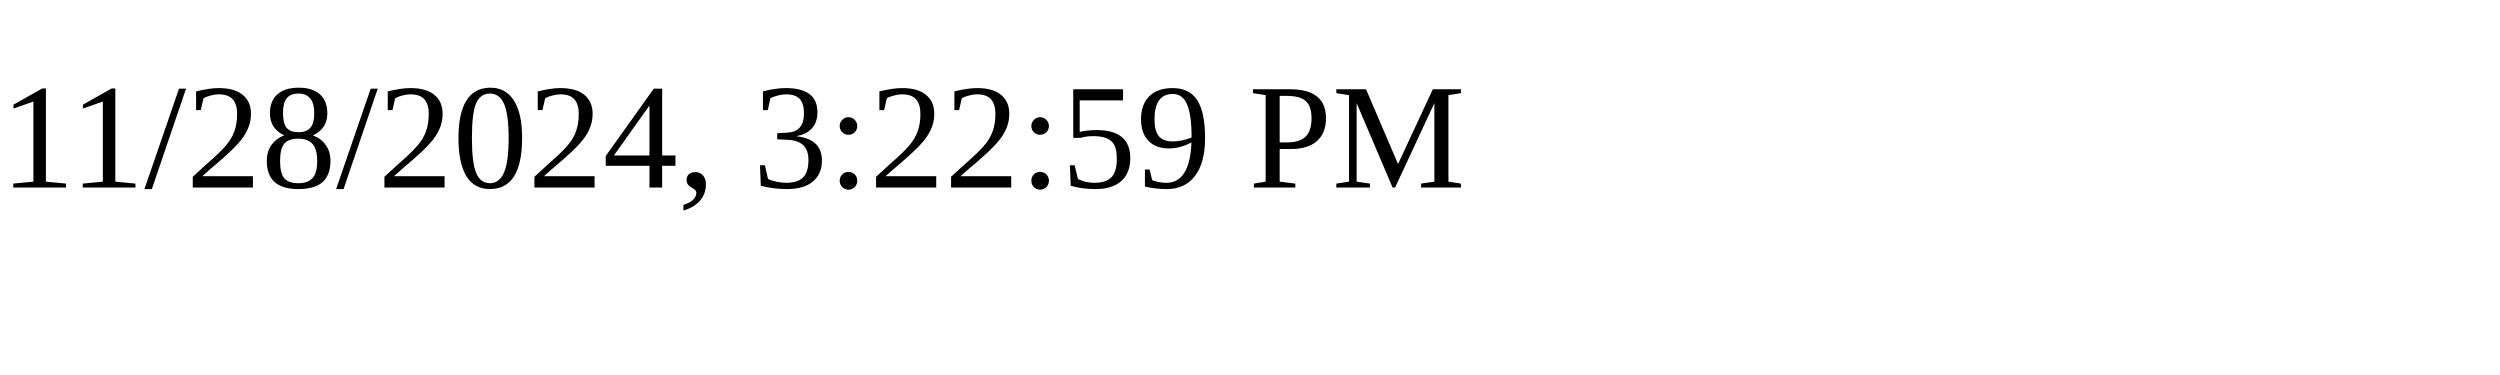
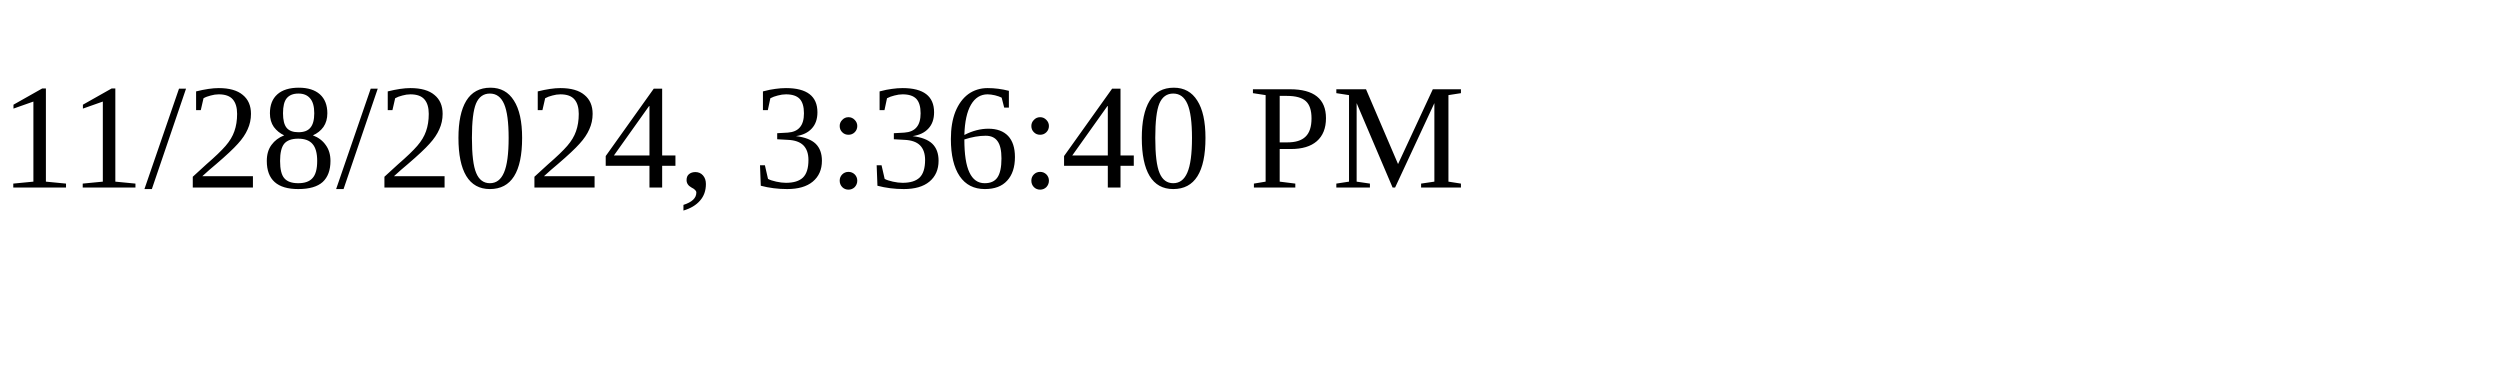
<svg xmlns="http://www.w3.org/2000/svg" height="30" width="200">
-   <text x="0" y="15">11/28/2024, 3:22:59 PM</text>
+   <text x="0" y="15">11/28/2024, 3:36:40 PM</text>
</svg>
